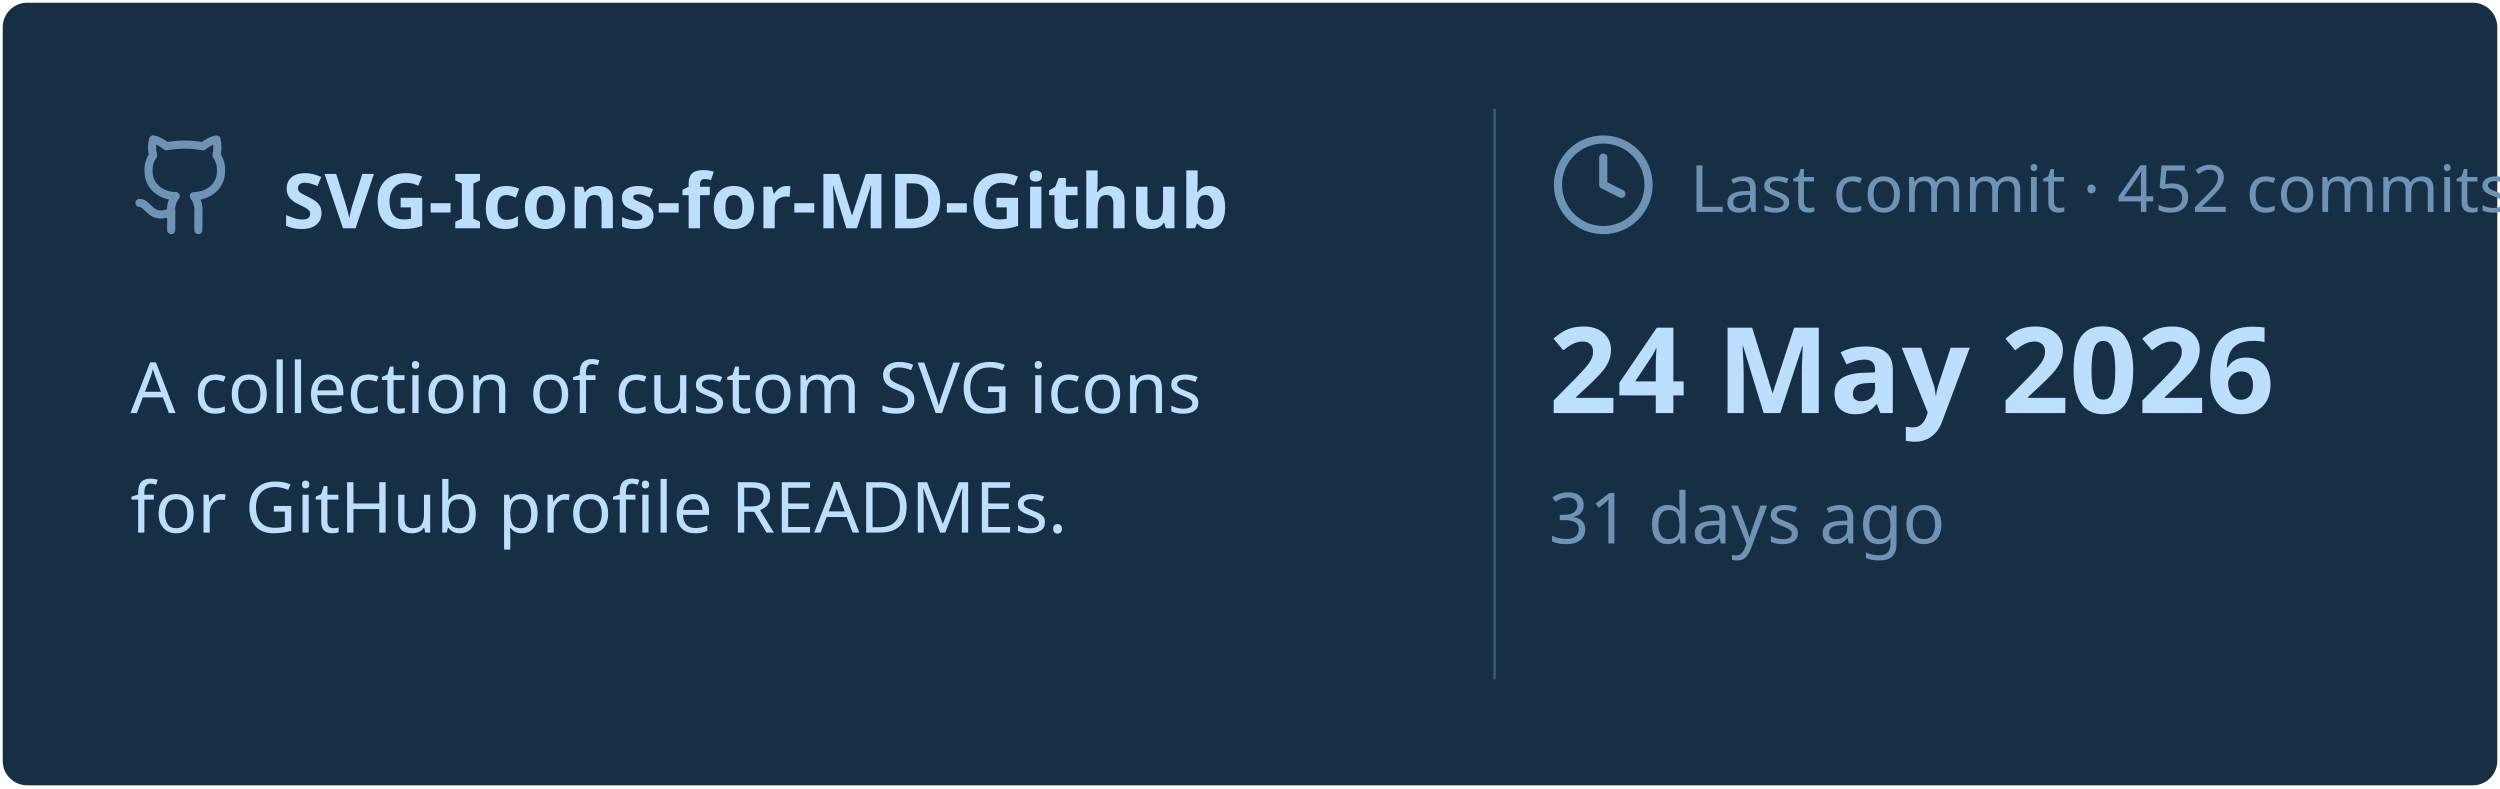
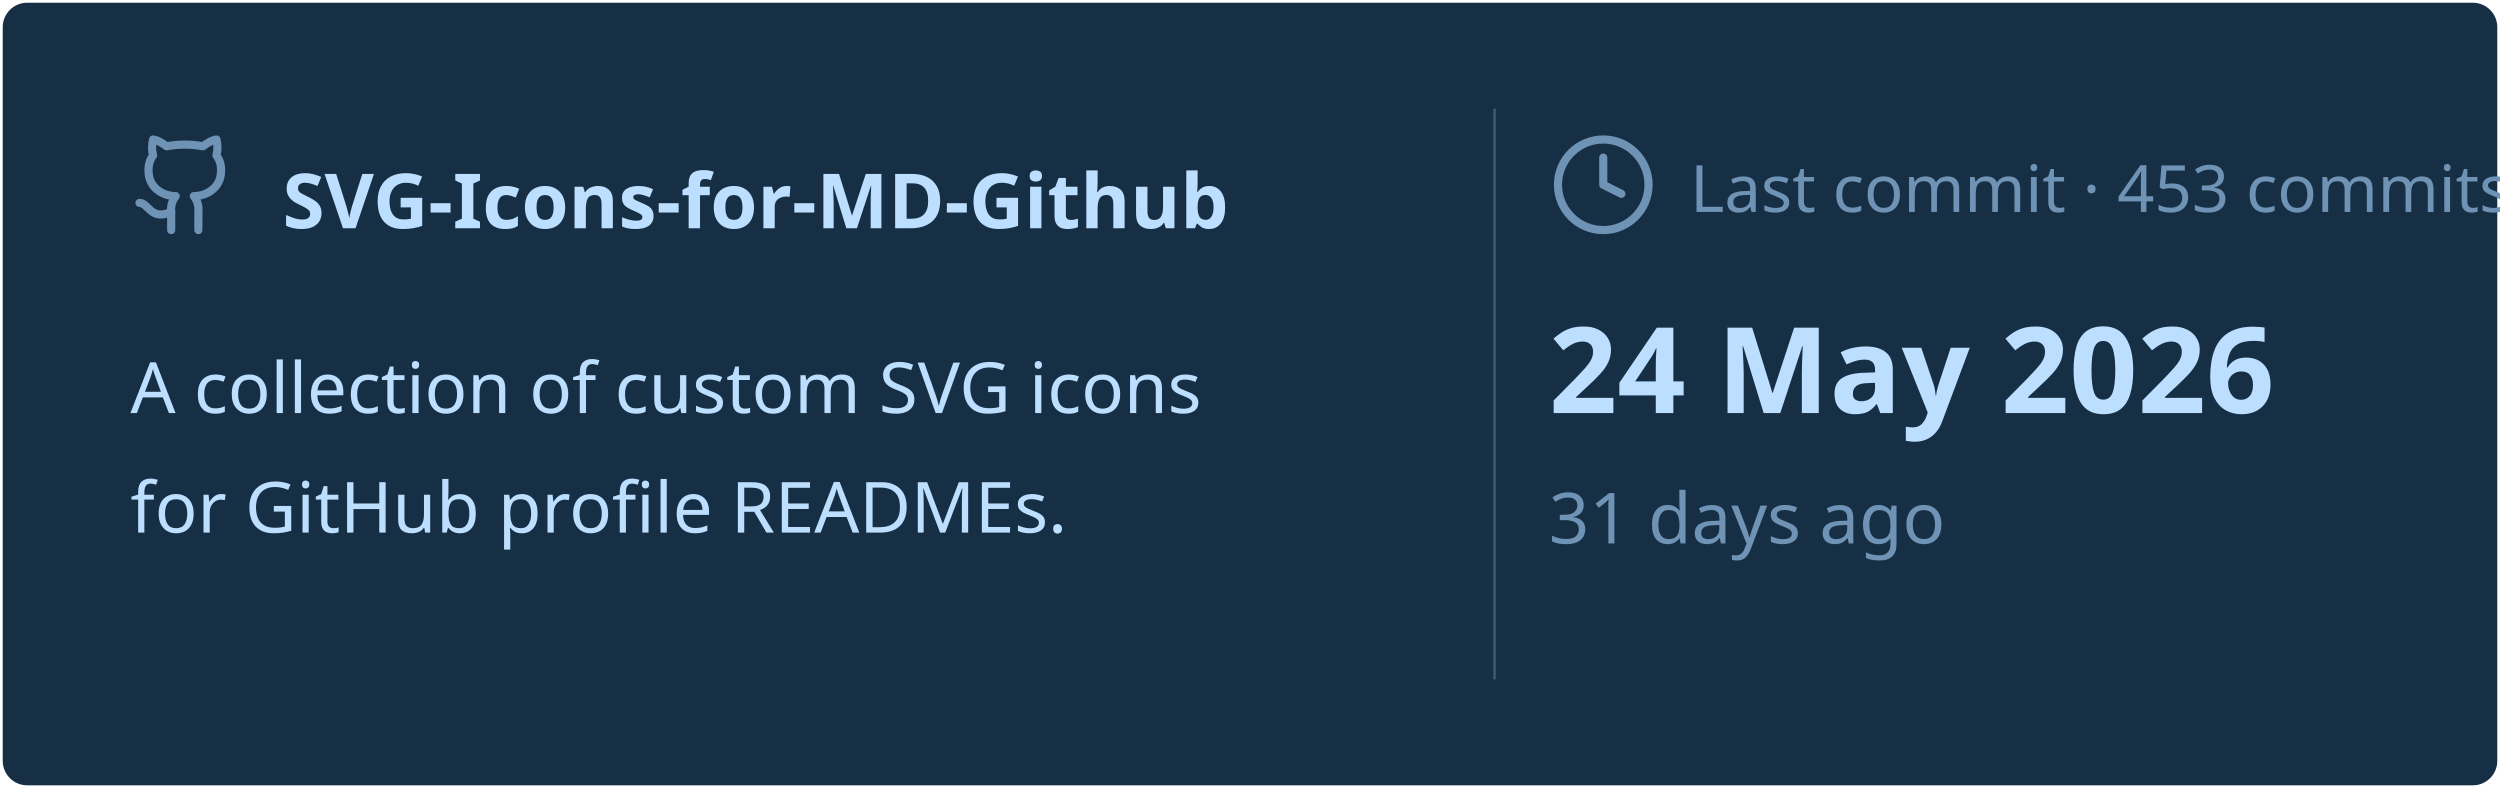
<svg xmlns="http://www.w3.org/2000/svg" viewBox="0 0 460 145" width="460px" height="145px">
  <rect stroke="#000000" stroke-opacity="0" fill="#172F45" rx="4.5" x="0.5" y="0.5" width="459" height="144" />
  <g transform="translate(24, 42)">
    <svg x="0" y="-18" width="20" height="20" viewBox="0 0 24 24" fill="none" stroke="#6E93B5" stroke-width="1.8" stroke-linecap="round" stroke-linejoin="round">
      <path d="M15 22v-4a4.8 4.8 0 0 0-1-3.5c3 0 6-2 6-5.5.08-1.25-.27-2.48-1-3.5.28-1.15.28-2.35 0-3.5 0 0-1 0-3 1.5-2.64-.5-5.36-.5-8 0C6 2 5 2 5 2c-.3 1.15-.3 2.35 0 3.5A5.403 5.403 0 0 0 4 9c0 3.5 3 5.5 6 5.5-.39.49-.68 1.05-.85 1.65-.17.6-.22 1.23-.15 1.85v4" />
      <path d="M9 18c-4.51 2-5-2-7-2" />
    </svg>
    <text x="28" y="0" font-family="&quot;Segoe UI&quot;, Ubuntu, sans-serif" font-size="14" font-weight="700" fill="#BDDFFF">SVG-Icons-for-MD-Github</text>
  </g>
  <text x="24" y="76" font-family="&quot;Segoe UI&quot;, Ubuntu, sans-serif" font-size="13" font-weight="400" fill="#BDDFFF">A collection of custom SVG icons</text>
  <text x="24" y="98" font-family="&quot;Segoe UI&quot;, Ubuntu, sans-serif" font-size="13" font-weight="400" fill="#BDDFFF">for GitHub profile READMEs.</text>
  <line x1="275" y1="20" x2="275" y2="125" stroke="#6E93B5" stroke-width="0.5" stroke-opacity="0.4" />
  <svg x="285" y="24" width="20" height="20" viewBox="0 0 24 24" fill="none" stroke="#6E93B5" stroke-width="1.8" stroke-linecap="round" stroke-linejoin="round">
    <circle cx="12" cy="12" r="10" />
    <polyline points="12 6 12 12 16 14" />
  </svg>
-   <text x="311" y="39" font-family="&quot;Segoe UI&quot;, Ubuntu, sans-serif" font-size="12" font-weight="400" fill="#6E93B5">Last commit · 452 commits</text>
+   <text x="311" y="39" font-family="&quot;Segoe UI&quot;, Ubuntu, sans-serif" font-size="12" font-weight="400" fill="#6E93B5">Last commit · 453 commits</text>
  <text x="285" y="76" font-family="&quot;Segoe UI&quot;, Ubuntu, sans-serif" font-size="22" font-weight="700" fill="#BDDFFF">24 May 2026</text>
  <text x="285" y="100" font-family="&quot;Segoe UI&quot;, Ubuntu, sans-serif" font-size="13" font-weight="400" fill="#6E93B5">31 days ago</text>
</svg>
